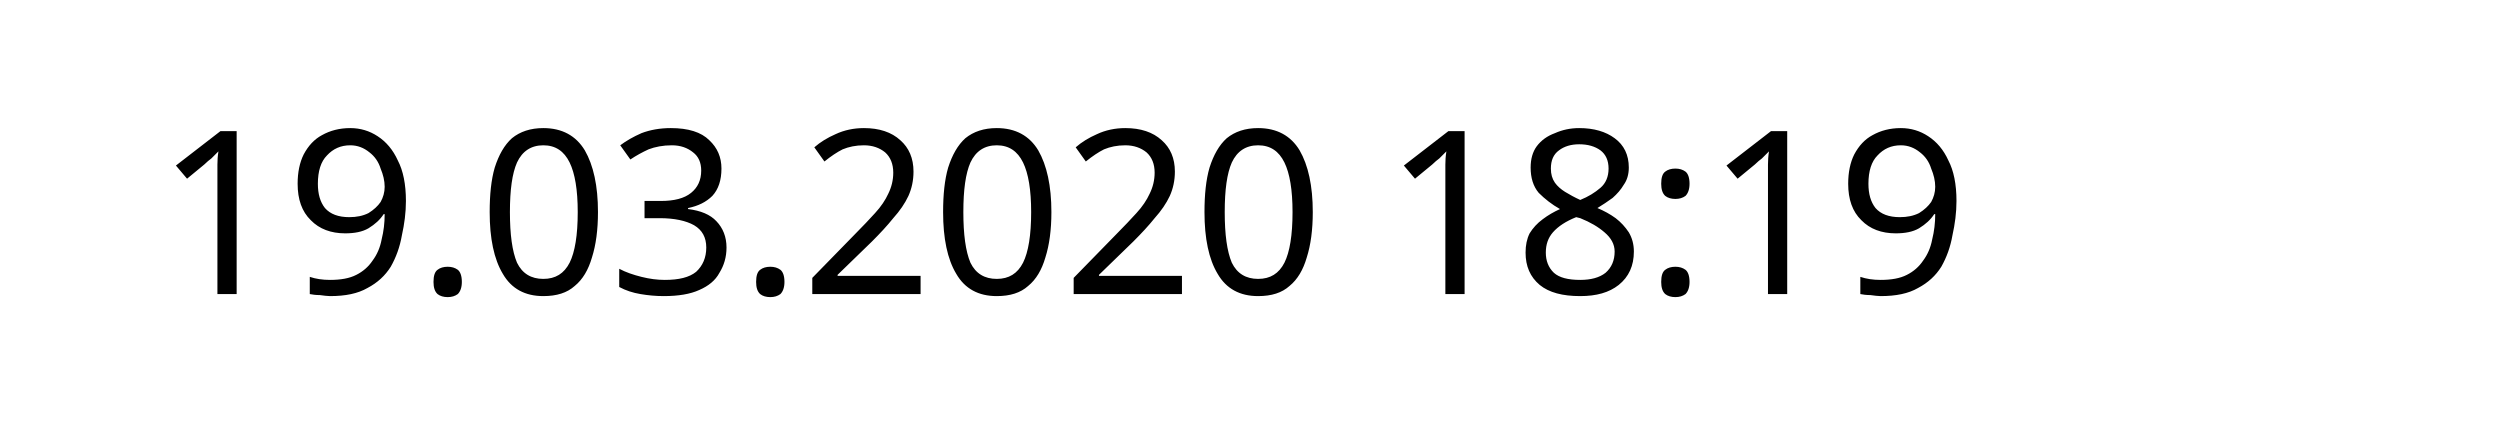
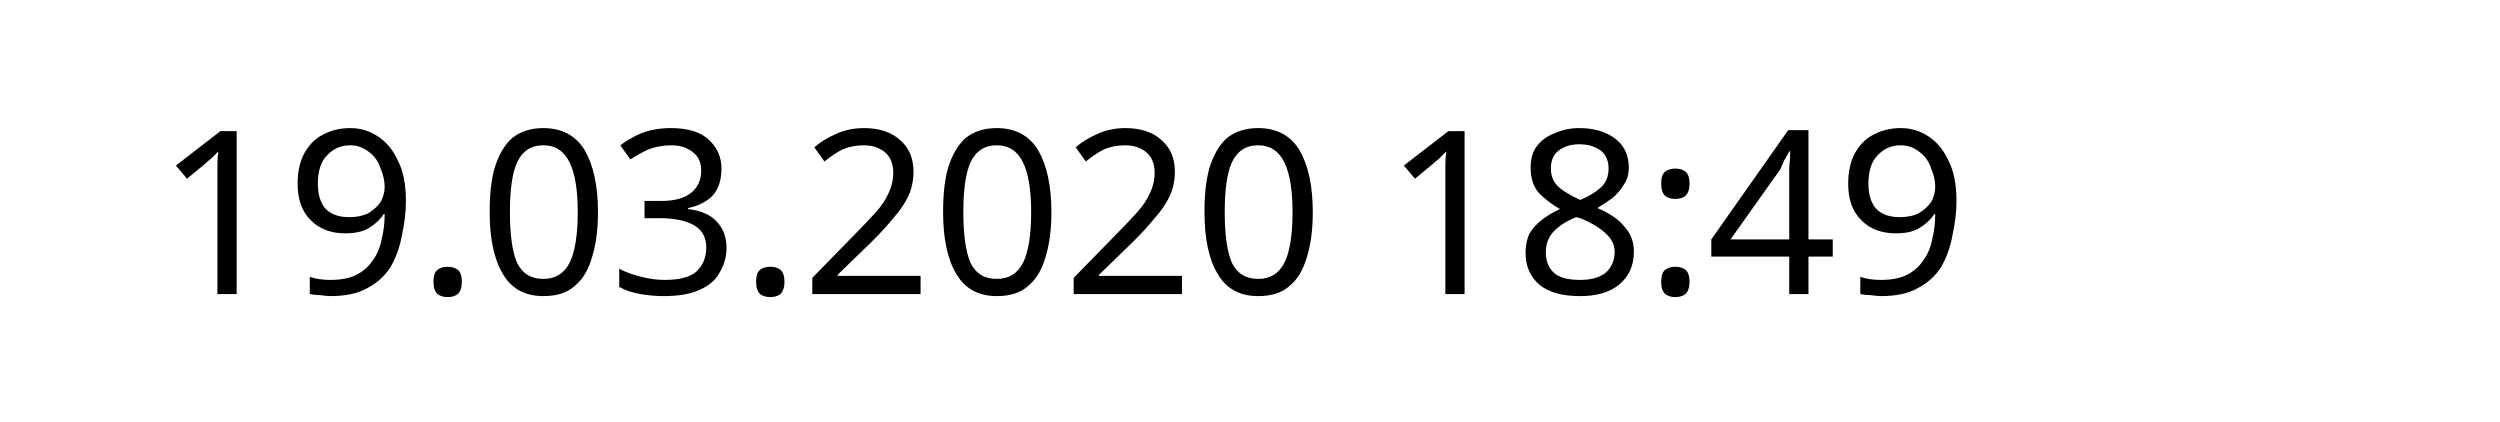
<svg xmlns="http://www.w3.org/2000/svg" width="145.872" height="24.609" viewBox="0 0 38.595 6.511" version="1.1" id="svg8">
  <defs id="defs2" />
  <g id="layer1" transform="translate(-90.7138,-137.3976)">
    <text xml:space="preserve" style="font-style:normal;font-weight:normal;font-size:10.583px;line-height:1.25;font-family:sans-serif;letter-spacing:0px;word-spacing:0px;fill:#000000;fill-opacity:1;stroke:none;stroke-width:0.265" x="93.117" y="141.937" id="text12">
-       <tspan id="tspan10" x="93.117" y="141.937" style="font-size:3.528px;stroke-width:0.265">19.03.2020 18:19</tspan>
+       <tspan id="tspan10" x="93.117" y="141.937" style="font-size:3.528px;stroke-width:0.265">19.03.2020 18:49</tspan>
    </text>
  </g>
</svg>
